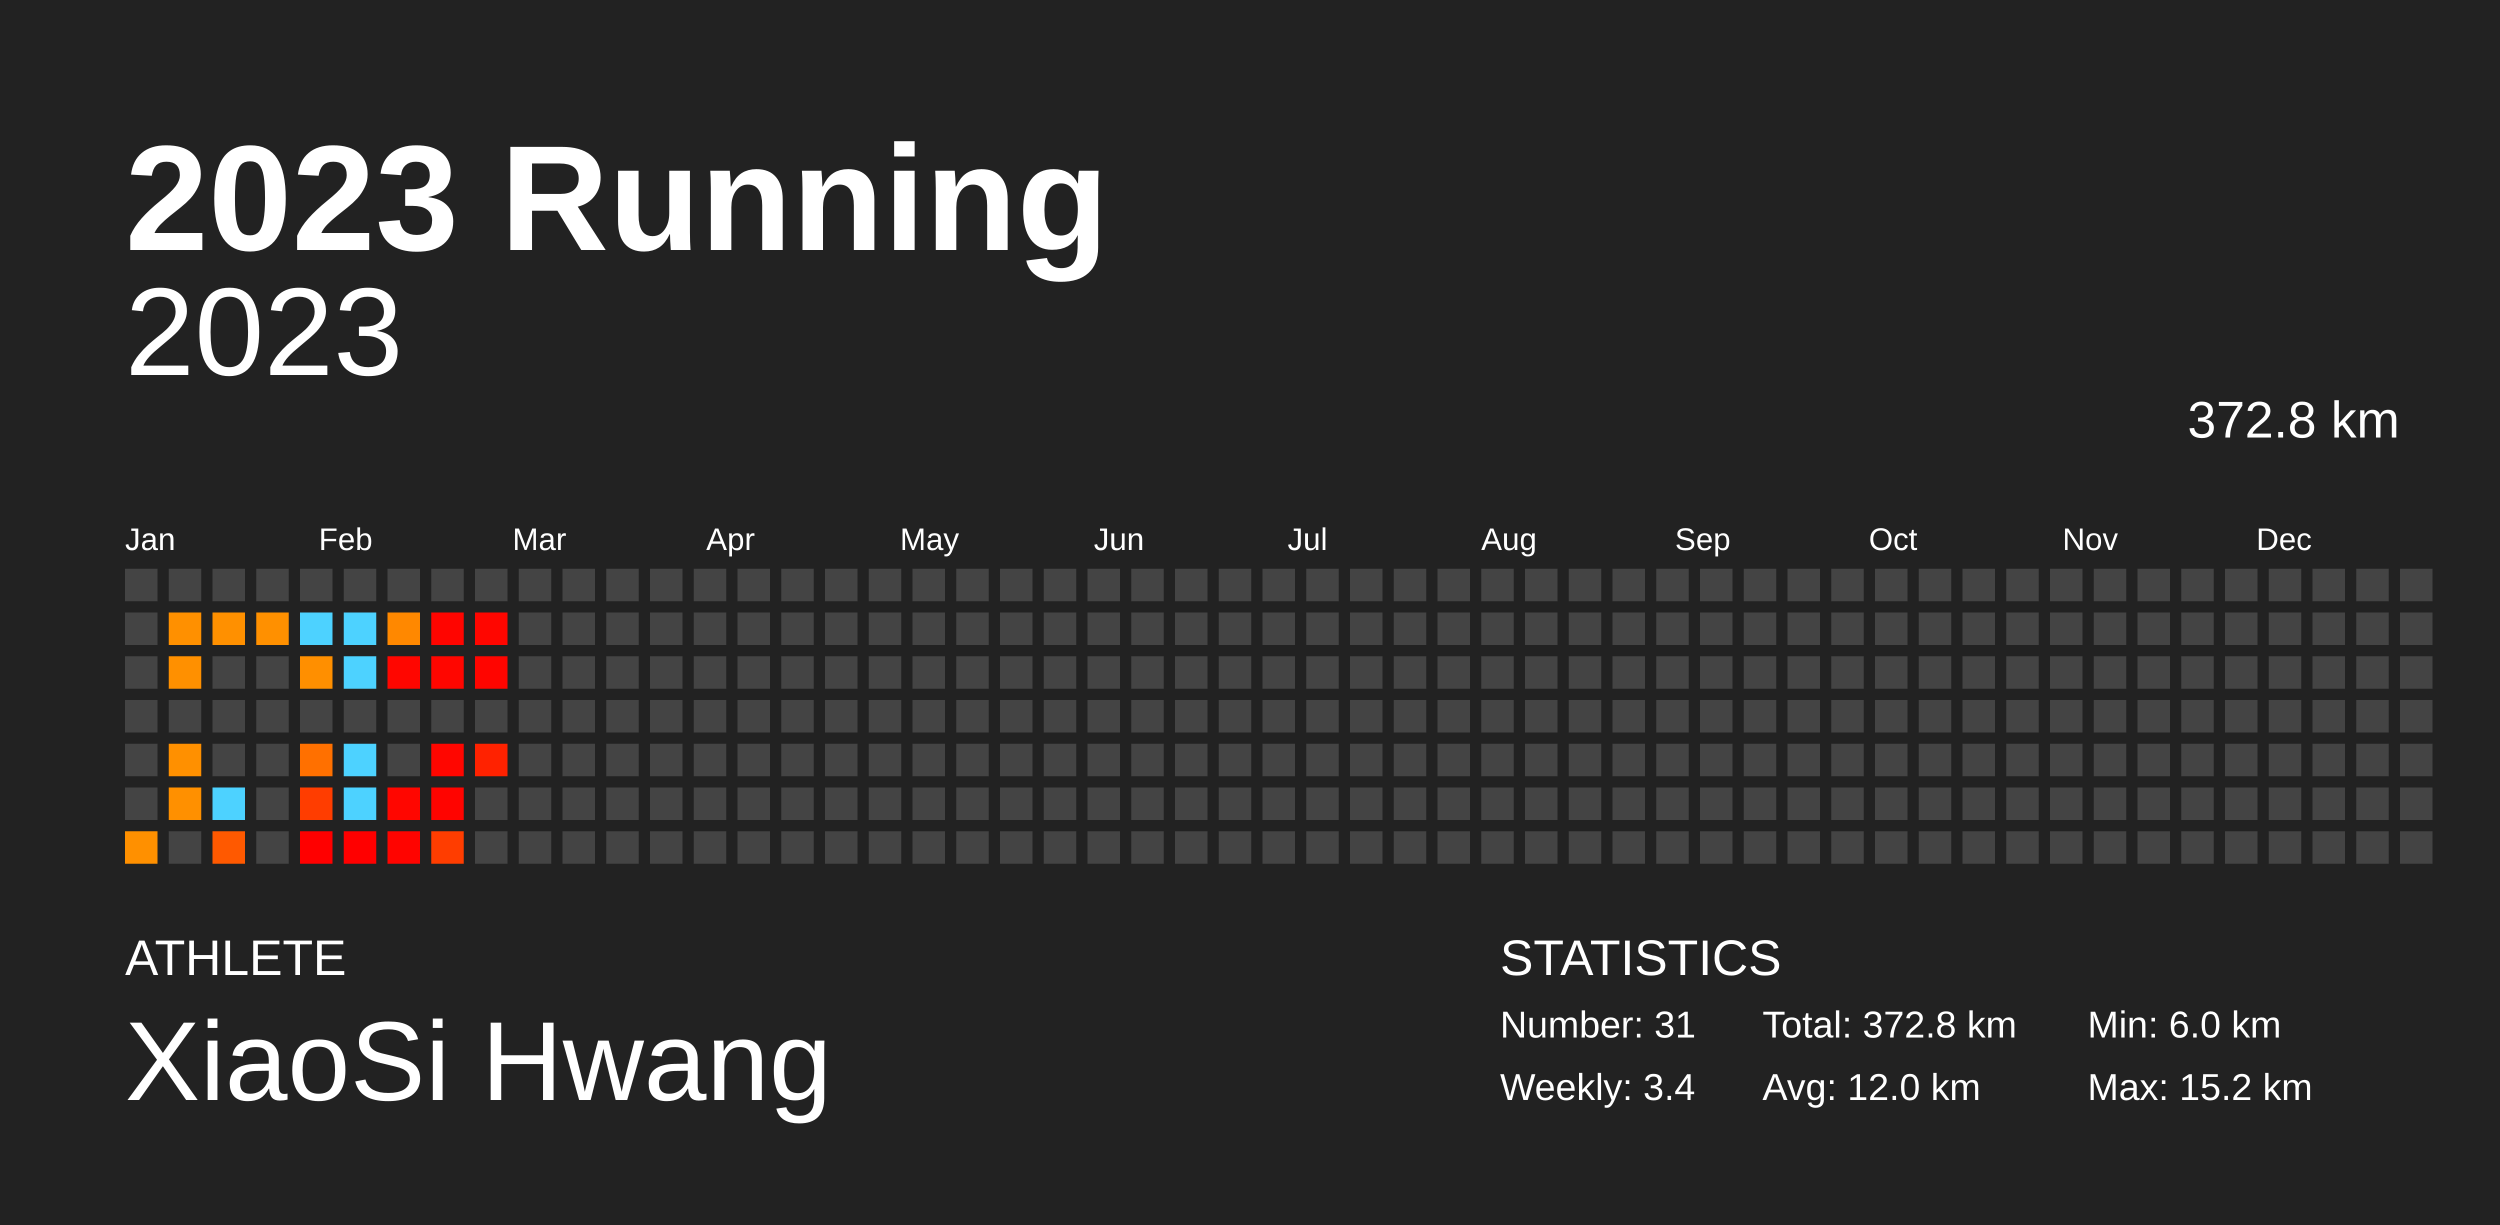
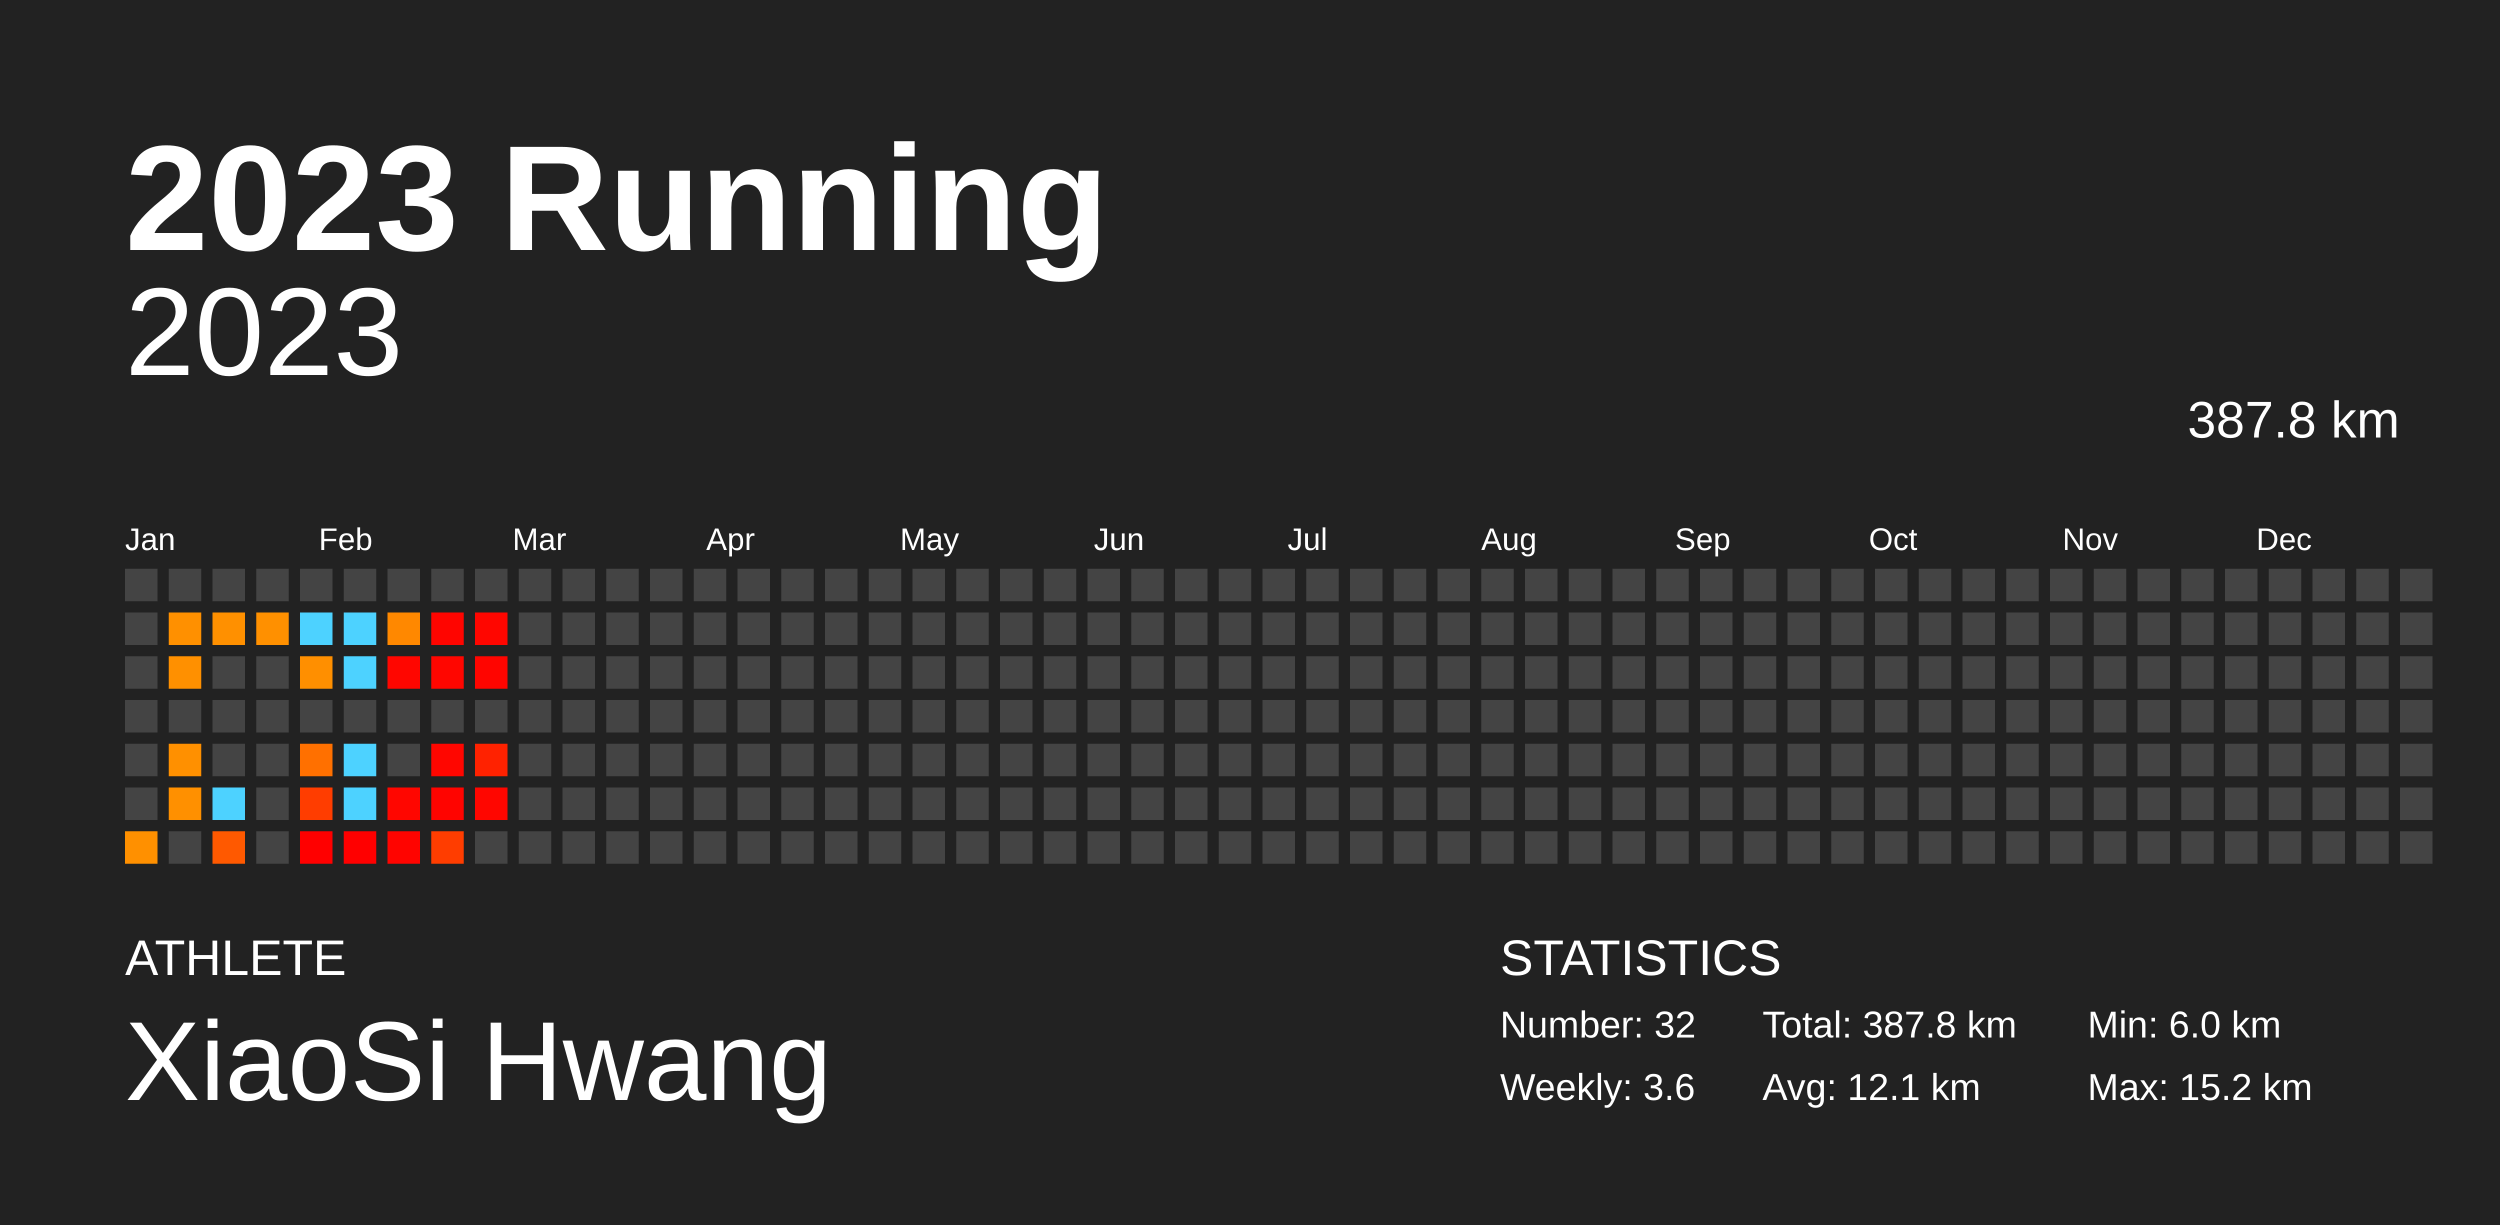
<svg xmlns="http://www.w3.org/2000/svg" baseProfile="full" height="98mm" version="1.1" viewBox="0,0,200,98" width="200mm">
  <defs />
  <rect fill="#222222" height="98" width="200" x="0" y="0" />
  <text fill="#FFFFFF" style="font-size:12px; font-family:Arial; font-weight:bold;" x="10" y="20">2023 Running</text>
  <text fill="#FFFFFF" style="font-size:4px; font-family:Arial" x="10" y="78">ATHLETE</text>
  <text fill="#FFFFFF" style="font-size:9px; font-family:Arial" x="10" y="88">XiaoSi Hwang</text>
  <text fill="#FFFFFF" style="font-size:4px; font-family:Arial" x="120" y="78">STATISTICS</text>
-   <text fill="#FFFFFF" style="font-size:3px; font-family:Arial" x="120" y="83">Number: 31</text>
-   <text fill="#FFFFFF" style="font-size:3px; font-family:Arial" x="120" y="88">Weekly: 3.4</text>
-   <text fill="#FFFFFF" style="font-size:3px; font-family:Arial" x="141" y="83">Total: 372.8 km</text>
-   <text fill="#FFFFFF" style="font-size:3px; font-family:Arial" x="141" y="88">Avg: 12.0 km</text>
+   <text fill="#FFFFFF" style="font-size:3px; font-family:Arial" x="120" y="83">Number: 32</text>
+   <text fill="#FFFFFF" style="font-size:3px; font-family:Arial" x="120" y="88">Weekly: 3.6</text>
+   <text fill="#FFFFFF" style="font-size:3px; font-family:Arial" x="141" y="83">Total: 387.8 km</text>
+   <text fill="#FFFFFF" style="font-size:3px; font-family:Arial" x="141" y="88">Avg: 12.1 km</text>
  <text fill="#FFFFFF" style="font-size:3px; font-family:Arial" x="167" y="83">Min: 6.0 km</text>
  <text fill="#FFFFFF" style="font-size:3px; font-family:Arial" x="167" y="88">Max: 15.2 km</text>
  <text alignment-baseline="hanging" fill="#FFFFFF" style="font-size:10.0px; font-family:Arial;" x="10" y="30">2023</text>
-   <text alignment-baseline="hanging" fill="#FFFFFF" style="font-size:4.125px; font-family:Arial;" x="175" y="35">372.8 km</text>
+   <text alignment-baseline="hanging" fill="#FFFFFF" style="font-size:4.125px; font-family:Arial;" x="175" y="35">387.8 km</text>
  <text fill="#FFFFFF" style="font-size:2.5px; font-family:Arial" x="10.0" y="44">Jan</text>
  <text fill="#FFFFFF" style="font-size:2.5px; font-family:Arial" x="25.5" y="44">Feb</text>
  <text fill="#FFFFFF" style="font-size:2.5px; font-family:Arial" x="41.0" y="44">Mar</text>
  <text fill="#FFFFFF" style="font-size:2.5px; font-family:Arial" x="56.5" y="44">Apr</text>
  <text fill="#FFFFFF" style="font-size:2.5px; font-family:Arial" x="72.0" y="44">May</text>
  <text fill="#FFFFFF" style="font-size:2.5px; font-family:Arial" x="87.5" y="44">Jun</text>
  <text fill="#FFFFFF" style="font-size:2.5px; font-family:Arial" x="103.0" y="44">Jul</text>
  <text fill="#FFFFFF" style="font-size:2.5px; font-family:Arial" x="118.5" y="44">Aug</text>
  <text fill="#FFFFFF" style="font-size:2.5px; font-family:Arial" x="134.0" y="44">Sep</text>
  <text fill="#FFFFFF" style="font-size:2.5px; font-family:Arial" x="149.5" y="44">Oct</text>
  <text fill="#FFFFFF" style="font-size:2.5px; font-family:Arial" x="165.0" y="44">Nov</text>
  <text fill="#FFFFFF" style="font-size:2.5px; font-family:Arial" x="180.5" y="44">Dec</text>
  <rect fill="#444444" height="2.6" width="2.6" x="10.0" y="45.5" />
  <rect fill="#444444" height="2.6" width="2.6" x="10.0" y="49.0" />
  <rect fill="#444444" height="2.6" width="2.6" x="10.0" y="52.5" />
  <rect fill="#444444" height="2.6" width="2.6" x="10.0" y="56.0" />
  <rect fill="#444444" height="2.6" width="2.6" x="10.0" y="59.5" />
  <rect fill="#444444" height="2.6" width="2.6" x="10.0" y="63.0" />
  <rect fill="#ff9000" height="2.6" width="2.6" x="10.0" y="66.5" />
  <rect fill="#444444" height="2.6" width="2.6" x="13.5" y="45.5" />
  <rect fill="#ff9000" height="2.6" width="2.6" x="13.5" y="49.0" />
  <rect fill="#ff9000" height="2.6" width="2.6" x="13.5" y="52.5" />
  <rect fill="#444444" height="2.6" width="2.6" x="13.5" y="56.0" />
  <rect fill="#ff9000" height="2.6" width="2.6" x="13.5" y="59.5" />
  <rect fill="#ff9000" height="2.6" width="2.6" x="13.5" y="63.0" />
  <rect fill="#444444" height="2.6" width="2.6" x="13.5" y="66.5" />
  <rect fill="#444444" height="2.6" width="2.6" x="17.0" y="45.5" />
  <rect fill="#ff9000" height="2.6" width="2.6" x="17.0" y="49.0" />
  <rect fill="#444444" height="2.6" width="2.6" x="17.0" y="52.5" />
  <rect fill="#444444" height="2.6" width="2.6" x="17.0" y="56.0" />
  <rect fill="#444444" height="2.6" width="2.6" x="17.0" y="59.5" />
  <rect fill="#4dd2ff" height="2.6" width="2.6" x="17.0" y="63.0" />
  <rect fill="#ff5900" height="2.6" width="2.6" x="17.0" y="66.5" />
  <rect fill="#444444" height="2.6" width="2.6" x="20.5" y="45.5" />
  <rect fill="#ff9000" height="2.6" width="2.6" x="20.5" y="49.0" />
  <rect fill="#444444" height="2.6" width="2.6" x="20.5" y="52.5" />
  <rect fill="#444444" height="2.6" width="2.6" x="20.5" y="56.0" />
  <rect fill="#444444" height="2.6" width="2.6" x="20.5" y="59.5" />
  <rect fill="#444444" height="2.6" width="2.6" x="20.5" y="63.0" />
  <rect fill="#444444" height="2.6" width="2.6" x="20.5" y="66.5" />
  <rect fill="#444444" height="2.6" width="2.6" x="24.0" y="45.5" />
  <rect fill="#4dd2ff" height="2.6" width="2.6" x="24.0" y="49.0" />
  <rect fill="#ff8f00" height="2.6" width="2.6" x="24.0" y="52.5" />
  <rect fill="#444444" height="2.6" width="2.6" x="24.0" y="56.0" />
  <rect fill="#ff7000" height="2.6" width="2.6" x="24.0" y="59.5" />
  <rect fill="#ff3d00" height="2.6" width="2.6" x="24.0" y="63.0" />
  <rect fill="#ff0000" height="2.6" width="2.6" x="24.0" y="66.5" />
  <rect fill="#444444" height="2.6" width="2.6" x="27.5" y="45.5" />
  <rect fill="#4dd2ff" height="2.6" width="2.6" x="27.5" y="49.0" />
  <rect fill="#4dd2ff" height="2.6" width="2.6" x="27.5" y="52.5" />
  <rect fill="#444444" height="2.6" width="2.6" x="27.5" y="56.0" />
  <rect fill="#4dd2ff" height="2.6" width="2.6" x="27.5" y="59.5" />
  <rect fill="#4dd2ff" height="2.6" width="2.6" x="27.5" y="63.0" />
  <rect fill="#ff0000" height="2.6" width="2.6" x="27.5" y="66.5" />
  <rect fill="#444444" height="2.6" width="2.6" x="31.0" y="45.5" />
  <rect fill="#ff8800" height="2.6" width="2.6" x="31.0" y="49.0" />
  <rect fill="#ff0600" height="2.6" width="2.6" x="31.0" y="52.5" />
  <rect fill="#444444" height="2.6" width="2.6" x="31.0" y="56.0" />
  <rect fill="#444444" height="2.6" width="2.6" x="31.0" y="59.5" />
  <rect fill="#ff0600" height="2.6" width="2.6" x="31.0" y="63.0" />
  <rect fill="#ff0400" height="2.6" width="2.6" x="31.0" y="66.5" />
  <rect fill="#444444" height="2.6" width="2.6" x="34.5" y="45.5" />
  <rect fill="#ff0500" height="2.6" width="2.6" x="34.5" y="49.0" />
  <rect fill="#ff0600" height="2.6" width="2.6" x="34.5" y="52.5" />
  <rect fill="#444444" height="2.6" width="2.6" x="34.5" y="56.0" />
  <rect fill="#ff0600" height="2.6" width="2.6" x="34.5" y="59.5" />
  <rect fill="#ff0400" height="2.6" width="2.6" x="34.5" y="63.0" />
  <rect fill="#ff3d00" height="2.6" width="2.6" x="34.5" y="66.5" />
  <rect fill="#444444" height="2.6" width="2.6" x="38.0" y="45.5" />
  <rect fill="#ff0600" height="2.6" width="2.6" x="38.0" y="49.0" />
  <rect fill="#ff0500" height="2.6" width="2.6" x="38.0" y="52.5" />
  <rect fill="#444444" height="2.6" width="2.6" x="38.0" y="56.0" />
  <rect fill="#ff2200" height="2.6" width="2.6" x="38.0" y="59.5" />
-   <rect fill="#444444" height="2.6" width="2.6" x="38.0" y="63.0" />
+   <rect fill="#ff0600" height="2.6" width="2.6" x="38.0" y="63.0" />
  <rect fill="#444444" height="2.6" width="2.6" x="38.0" y="66.5" />
  <rect fill="#444444" height="2.6" width="2.6" x="41.5" y="45.5" />
  <rect fill="#444444" height="2.6" width="2.6" x="41.5" y="49.0" />
  <rect fill="#444444" height="2.6" width="2.6" x="41.5" y="52.5" />
  <rect fill="#444444" height="2.6" width="2.6" x="41.5" y="56.0" />
  <rect fill="#444444" height="2.6" width="2.6" x="41.5" y="59.5" />
  <rect fill="#444444" height="2.6" width="2.6" x="41.5" y="63.0" />
  <rect fill="#444444" height="2.6" width="2.6" x="41.5" y="66.5" />
  <rect fill="#444444" height="2.6" width="2.6" x="45.0" y="45.5" />
  <rect fill="#444444" height="2.6" width="2.6" x="45.0" y="49.0" />
  <rect fill="#444444" height="2.6" width="2.6" x="45.0" y="52.5" />
  <rect fill="#444444" height="2.6" width="2.6" x="45.0" y="56.0" />
  <rect fill="#444444" height="2.6" width="2.6" x="45.0" y="59.5" />
  <rect fill="#444444" height="2.6" width="2.6" x="45.0" y="63.0" />
  <rect fill="#444444" height="2.6" width="2.6" x="45.0" y="66.5" />
  <rect fill="#444444" height="2.6" width="2.6" x="48.5" y="45.5" />
  <rect fill="#444444" height="2.6" width="2.6" x="48.5" y="49.0" />
  <rect fill="#444444" height="2.6" width="2.6" x="48.5" y="52.5" />
  <rect fill="#444444" height="2.6" width="2.6" x="48.5" y="56.0" />
  <rect fill="#444444" height="2.6" width="2.6" x="48.5" y="59.5" />
  <rect fill="#444444" height="2.6" width="2.6" x="48.5" y="63.0" />
  <rect fill="#444444" height="2.6" width="2.6" x="48.5" y="66.5" />
  <rect fill="#444444" height="2.6" width="2.6" x="52.0" y="45.5" />
  <rect fill="#444444" height="2.6" width="2.6" x="52.0" y="49.0" />
  <rect fill="#444444" height="2.6" width="2.6" x="52.0" y="52.5" />
  <rect fill="#444444" height="2.6" width="2.6" x="52.0" y="56.0" />
  <rect fill="#444444" height="2.6" width="2.6" x="52.0" y="59.5" />
  <rect fill="#444444" height="2.6" width="2.6" x="52.0" y="63.0" />
  <rect fill="#444444" height="2.6" width="2.6" x="52.0" y="66.5" />
  <rect fill="#444444" height="2.6" width="2.6" x="55.5" y="45.5" />
  <rect fill="#444444" height="2.6" width="2.6" x="55.5" y="49.0" />
  <rect fill="#444444" height="2.6" width="2.6" x="55.5" y="52.5" />
  <rect fill="#444444" height="2.6" width="2.6" x="55.5" y="56.0" />
  <rect fill="#444444" height="2.6" width="2.6" x="55.5" y="59.5" />
  <rect fill="#444444" height="2.6" width="2.6" x="55.5" y="63.0" />
  <rect fill="#444444" height="2.6" width="2.6" x="55.5" y="66.5" />
  <rect fill="#444444" height="2.6" width="2.6" x="59.0" y="45.5" />
  <rect fill="#444444" height="2.6" width="2.6" x="59.0" y="49.0" />
  <rect fill="#444444" height="2.6" width="2.6" x="59.0" y="52.5" />
  <rect fill="#444444" height="2.6" width="2.6" x="59.0" y="56.0" />
  <rect fill="#444444" height="2.6" width="2.6" x="59.0" y="59.5" />
  <rect fill="#444444" height="2.6" width="2.6" x="59.0" y="63.0" />
  <rect fill="#444444" height="2.6" width="2.6" x="59.0" y="66.5" />
  <rect fill="#444444" height="2.6" width="2.6" x="62.5" y="45.5" />
  <rect fill="#444444" height="2.6" width="2.6" x="62.5" y="49.0" />
  <rect fill="#444444" height="2.6" width="2.6" x="62.5" y="52.5" />
  <rect fill="#444444" height="2.6" width="2.6" x="62.5" y="56.0" />
  <rect fill="#444444" height="2.6" width="2.6" x="62.5" y="59.5" />
  <rect fill="#444444" height="2.6" width="2.6" x="62.5" y="63.0" />
  <rect fill="#444444" height="2.6" width="2.6" x="62.5" y="66.5" />
  <rect fill="#444444" height="2.6" width="2.6" x="66.0" y="45.5" />
  <rect fill="#444444" height="2.6" width="2.6" x="66.0" y="49.0" />
  <rect fill="#444444" height="2.6" width="2.6" x="66.0" y="52.5" />
  <rect fill="#444444" height="2.6" width="2.6" x="66.0" y="56.0" />
  <rect fill="#444444" height="2.6" width="2.6" x="66.0" y="59.5" />
  <rect fill="#444444" height="2.6" width="2.6" x="66.0" y="63.0" />
  <rect fill="#444444" height="2.6" width="2.6" x="66.0" y="66.5" />
  <rect fill="#444444" height="2.6" width="2.6" x="69.5" y="45.5" />
  <rect fill="#444444" height="2.6" width="2.6" x="69.5" y="49.0" />
  <rect fill="#444444" height="2.6" width="2.6" x="69.5" y="52.5" />
  <rect fill="#444444" height="2.6" width="2.6" x="69.5" y="56.0" />
  <rect fill="#444444" height="2.6" width="2.6" x="69.5" y="59.5" />
  <rect fill="#444444" height="2.6" width="2.6" x="69.5" y="63.0" />
  <rect fill="#444444" height="2.6" width="2.6" x="69.5" y="66.5" />
  <rect fill="#444444" height="2.6" width="2.6" x="73.0" y="45.5" />
  <rect fill="#444444" height="2.6" width="2.6" x="73.0" y="49.0" />
  <rect fill="#444444" height="2.6" width="2.6" x="73.0" y="52.5" />
  <rect fill="#444444" height="2.6" width="2.6" x="73.0" y="56.0" />
  <rect fill="#444444" height="2.6" width="2.6" x="73.0" y="59.5" />
  <rect fill="#444444" height="2.6" width="2.6" x="73.0" y="63.0" />
  <rect fill="#444444" height="2.6" width="2.6" x="73.0" y="66.5" />
  <rect fill="#444444" height="2.6" width="2.6" x="76.5" y="45.5" />
  <rect fill="#444444" height="2.6" width="2.6" x="76.5" y="49.0" />
  <rect fill="#444444" height="2.6" width="2.6" x="76.5" y="52.5" />
  <rect fill="#444444" height="2.6" width="2.6" x="76.5" y="56.0" />
  <rect fill="#444444" height="2.6" width="2.6" x="76.5" y="59.5" />
  <rect fill="#444444" height="2.6" width="2.6" x="76.5" y="63.0" />
  <rect fill="#444444" height="2.6" width="2.6" x="76.5" y="66.5" />
  <rect fill="#444444" height="2.6" width="2.6" x="80.0" y="45.5" />
  <rect fill="#444444" height="2.6" width="2.6" x="80.0" y="49.0" />
  <rect fill="#444444" height="2.6" width="2.6" x="80.0" y="52.5" />
  <rect fill="#444444" height="2.6" width="2.6" x="80.0" y="56.0" />
  <rect fill="#444444" height="2.6" width="2.6" x="80.0" y="59.5" />
  <rect fill="#444444" height="2.6" width="2.6" x="80.0" y="63.0" />
  <rect fill="#444444" height="2.6" width="2.6" x="80.0" y="66.5" />
  <rect fill="#444444" height="2.6" width="2.6" x="83.5" y="45.5" />
  <rect fill="#444444" height="2.6" width="2.6" x="83.5" y="49.0" />
  <rect fill="#444444" height="2.6" width="2.6" x="83.5" y="52.5" />
  <rect fill="#444444" height="2.6" width="2.6" x="83.5" y="56.0" />
  <rect fill="#444444" height="2.6" width="2.6" x="83.5" y="59.5" />
  <rect fill="#444444" height="2.6" width="2.6" x="83.5" y="63.0" />
  <rect fill="#444444" height="2.6" width="2.6" x="83.5" y="66.5" />
  <rect fill="#444444" height="2.6" width="2.6" x="87.0" y="45.5" />
  <rect fill="#444444" height="2.6" width="2.6" x="87.0" y="49.0" />
  <rect fill="#444444" height="2.6" width="2.6" x="87.0" y="52.5" />
  <rect fill="#444444" height="2.6" width="2.6" x="87.0" y="56.0" />
  <rect fill="#444444" height="2.6" width="2.6" x="87.0" y="59.5" />
  <rect fill="#444444" height="2.6" width="2.6" x="87.0" y="63.0" />
  <rect fill="#444444" height="2.6" width="2.6" x="87.0" y="66.5" />
  <rect fill="#444444" height="2.6" width="2.6" x="90.5" y="45.5" />
  <rect fill="#444444" height="2.6" width="2.6" x="90.5" y="49.0" />
  <rect fill="#444444" height="2.6" width="2.6" x="90.5" y="52.5" />
  <rect fill="#444444" height="2.6" width="2.6" x="90.5" y="56.0" />
  <rect fill="#444444" height="2.6" width="2.6" x="90.5" y="59.5" />
  <rect fill="#444444" height="2.6" width="2.6" x="90.5" y="63.0" />
  <rect fill="#444444" height="2.6" width="2.6" x="90.5" y="66.5" />
  <rect fill="#444444" height="2.6" width="2.6" x="94.0" y="45.5" />
  <rect fill="#444444" height="2.6" width="2.6" x="94.0" y="49.0" />
  <rect fill="#444444" height="2.6" width="2.6" x="94.0" y="52.5" />
  <rect fill="#444444" height="2.6" width="2.6" x="94.0" y="56.0" />
  <rect fill="#444444" height="2.6" width="2.6" x="94.0" y="59.5" />
  <rect fill="#444444" height="2.6" width="2.6" x="94.0" y="63.0" />
  <rect fill="#444444" height="2.6" width="2.6" x="94.0" y="66.5" />
  <rect fill="#444444" height="2.6" width="2.6" x="97.5" y="45.5" />
  <rect fill="#444444" height="2.6" width="2.6" x="97.5" y="49.0" />
  <rect fill="#444444" height="2.6" width="2.6" x="97.5" y="52.5" />
  <rect fill="#444444" height="2.6" width="2.6" x="97.5" y="56.0" />
  <rect fill="#444444" height="2.6" width="2.6" x="97.5" y="59.5" />
  <rect fill="#444444" height="2.6" width="2.6" x="97.5" y="63.0" />
  <rect fill="#444444" height="2.6" width="2.6" x="97.5" y="66.5" />
  <rect fill="#444444" height="2.6" width="2.6" x="101.0" y="45.5" />
  <rect fill="#444444" height="2.6" width="2.6" x="101.0" y="49.0" />
  <rect fill="#444444" height="2.6" width="2.6" x="101.0" y="52.5" />
  <rect fill="#444444" height="2.6" width="2.6" x="101.0" y="56.0" />
  <rect fill="#444444" height="2.6" width="2.6" x="101.0" y="59.5" />
  <rect fill="#444444" height="2.6" width="2.6" x="101.0" y="63.0" />
  <rect fill="#444444" height="2.6" width="2.6" x="101.0" y="66.5" />
  <rect fill="#444444" height="2.6" width="2.6" x="104.5" y="45.5" />
  <rect fill="#444444" height="2.6" width="2.6" x="104.5" y="49.0" />
  <rect fill="#444444" height="2.6" width="2.6" x="104.5" y="52.5" />
  <rect fill="#444444" height="2.6" width="2.6" x="104.5" y="56.0" />
  <rect fill="#444444" height="2.6" width="2.6" x="104.5" y="59.5" />
  <rect fill="#444444" height="2.6" width="2.6" x="104.5" y="63.0" />
  <rect fill="#444444" height="2.6" width="2.6" x="104.5" y="66.5" />
  <rect fill="#444444" height="2.6" width="2.6" x="108.0" y="45.5" />
  <rect fill="#444444" height="2.6" width="2.6" x="108.0" y="49.0" />
  <rect fill="#444444" height="2.6" width="2.6" x="108.0" y="52.5" />
  <rect fill="#444444" height="2.6" width="2.6" x="108.0" y="56.0" />
  <rect fill="#444444" height="2.6" width="2.6" x="108.0" y="59.5" />
  <rect fill="#444444" height="2.6" width="2.6" x="108.0" y="63.0" />
  <rect fill="#444444" height="2.6" width="2.6" x="108.0" y="66.5" />
  <rect fill="#444444" height="2.6" width="2.6" x="111.5" y="45.5" />
  <rect fill="#444444" height="2.6" width="2.6" x="111.5" y="49.0" />
  <rect fill="#444444" height="2.6" width="2.6" x="111.5" y="52.5" />
  <rect fill="#444444" height="2.6" width="2.6" x="111.5" y="56.0" />
  <rect fill="#444444" height="2.6" width="2.6" x="111.5" y="59.5" />
  <rect fill="#444444" height="2.6" width="2.6" x="111.5" y="63.0" />
  <rect fill="#444444" height="2.6" width="2.6" x="111.5" y="66.5" />
  <rect fill="#444444" height="2.6" width="2.6" x="115.0" y="45.5" />
  <rect fill="#444444" height="2.6" width="2.6" x="115.0" y="49.0" />
  <rect fill="#444444" height="2.6" width="2.6" x="115.0" y="52.5" />
  <rect fill="#444444" height="2.6" width="2.6" x="115.0" y="56.0" />
  <rect fill="#444444" height="2.6" width="2.6" x="115.0" y="59.5" />
  <rect fill="#444444" height="2.6" width="2.6" x="115.0" y="63.0" />
  <rect fill="#444444" height="2.6" width="2.6" x="115.0" y="66.5" />
  <rect fill="#444444" height="2.6" width="2.6" x="118.5" y="45.5" />
  <rect fill="#444444" height="2.6" width="2.6" x="118.5" y="49.0" />
  <rect fill="#444444" height="2.6" width="2.6" x="118.5" y="52.5" />
  <rect fill="#444444" height="2.6" width="2.6" x="118.5" y="56.0" />
  <rect fill="#444444" height="2.6" width="2.6" x="118.5" y="59.5" />
  <rect fill="#444444" height="2.6" width="2.6" x="118.5" y="63.0" />
  <rect fill="#444444" height="2.6" width="2.6" x="118.5" y="66.5" />
  <rect fill="#444444" height="2.6" width="2.6" x="122.0" y="45.5" />
  <rect fill="#444444" height="2.6" width="2.6" x="122.0" y="49.0" />
  <rect fill="#444444" height="2.6" width="2.6" x="122.0" y="52.5" />
  <rect fill="#444444" height="2.6" width="2.6" x="122.0" y="56.0" />
  <rect fill="#444444" height="2.6" width="2.6" x="122.0" y="59.5" />
  <rect fill="#444444" height="2.6" width="2.6" x="122.0" y="63.0" />
  <rect fill="#444444" height="2.6" width="2.6" x="122.0" y="66.5" />
  <rect fill="#444444" height="2.6" width="2.6" x="125.5" y="45.5" />
  <rect fill="#444444" height="2.6" width="2.6" x="125.5" y="49.0" />
  <rect fill="#444444" height="2.6" width="2.6" x="125.5" y="52.5" />
  <rect fill="#444444" height="2.6" width="2.6" x="125.5" y="56.0" />
  <rect fill="#444444" height="2.6" width="2.6" x="125.5" y="59.5" />
  <rect fill="#444444" height="2.6" width="2.6" x="125.5" y="63.0" />
  <rect fill="#444444" height="2.6" width="2.6" x="125.5" y="66.5" />
  <rect fill="#444444" height="2.6" width="2.6" x="129.0" y="45.5" />
  <rect fill="#444444" height="2.6" width="2.6" x="129.0" y="49.0" />
  <rect fill="#444444" height="2.6" width="2.6" x="129.0" y="52.5" />
  <rect fill="#444444" height="2.6" width="2.6" x="129.0" y="56.0" />
  <rect fill="#444444" height="2.6" width="2.6" x="129.0" y="59.5" />
  <rect fill="#444444" height="2.6" width="2.6" x="129.0" y="63.0" />
  <rect fill="#444444" height="2.6" width="2.6" x="129.0" y="66.5" />
  <rect fill="#444444" height="2.6" width="2.6" x="132.5" y="45.5" />
  <rect fill="#444444" height="2.6" width="2.6" x="132.5" y="49.0" />
  <rect fill="#444444" height="2.6" width="2.6" x="132.5" y="52.5" />
  <rect fill="#444444" height="2.6" width="2.6" x="132.5" y="56.0" />
  <rect fill="#444444" height="2.6" width="2.6" x="132.5" y="59.5" />
  <rect fill="#444444" height="2.6" width="2.6" x="132.5" y="63.0" />
  <rect fill="#444444" height="2.6" width="2.6" x="132.5" y="66.5" />
  <rect fill="#444444" height="2.6" width="2.6" x="136.0" y="45.5" />
  <rect fill="#444444" height="2.6" width="2.6" x="136.0" y="49.0" />
  <rect fill="#444444" height="2.6" width="2.6" x="136.0" y="52.5" />
  <rect fill="#444444" height="2.6" width="2.6" x="136.0" y="56.0" />
  <rect fill="#444444" height="2.6" width="2.6" x="136.0" y="59.5" />
  <rect fill="#444444" height="2.6" width="2.6" x="136.0" y="63.0" />
  <rect fill="#444444" height="2.6" width="2.6" x="136.0" y="66.5" />
  <rect fill="#444444" height="2.6" width="2.6" x="139.5" y="45.5" />
  <rect fill="#444444" height="2.6" width="2.6" x="139.5" y="49.0" />
  <rect fill="#444444" height="2.6" width="2.6" x="139.5" y="52.5" />
  <rect fill="#444444" height="2.6" width="2.6" x="139.5" y="56.0" />
  <rect fill="#444444" height="2.6" width="2.6" x="139.5" y="59.5" />
  <rect fill="#444444" height="2.6" width="2.6" x="139.5" y="63.0" />
  <rect fill="#444444" height="2.6" width="2.6" x="139.5" y="66.5" />
  <rect fill="#444444" height="2.6" width="2.6" x="143.0" y="45.5" />
  <rect fill="#444444" height="2.6" width="2.6" x="143.0" y="49.0" />
  <rect fill="#444444" height="2.6" width="2.6" x="143.0" y="52.5" />
  <rect fill="#444444" height="2.6" width="2.6" x="143.0" y="56.0" />
  <rect fill="#444444" height="2.6" width="2.6" x="143.0" y="59.5" />
  <rect fill="#444444" height="2.6" width="2.6" x="143.0" y="63.0" />
  <rect fill="#444444" height="2.6" width="2.6" x="143.0" y="66.5" />
  <rect fill="#444444" height="2.6" width="2.6" x="146.5" y="45.5" />
  <rect fill="#444444" height="2.6" width="2.6" x="146.5" y="49.0" />
  <rect fill="#444444" height="2.6" width="2.6" x="146.5" y="52.5" />
  <rect fill="#444444" height="2.6" width="2.6" x="146.5" y="56.0" />
  <rect fill="#444444" height="2.6" width="2.6" x="146.5" y="59.5" />
  <rect fill="#444444" height="2.6" width="2.6" x="146.5" y="63.0" />
  <rect fill="#444444" height="2.6" width="2.6" x="146.5" y="66.5" />
  <rect fill="#444444" height="2.6" width="2.6" x="150.0" y="45.5" />
  <rect fill="#444444" height="2.6" width="2.6" x="150.0" y="49.0" />
  <rect fill="#444444" height="2.6" width="2.6" x="150.0" y="52.5" />
  <rect fill="#444444" height="2.6" width="2.6" x="150.0" y="56.0" />
  <rect fill="#444444" height="2.6" width="2.6" x="150.0" y="59.5" />
  <rect fill="#444444" height="2.6" width="2.6" x="150.0" y="63.0" />
  <rect fill="#444444" height="2.6" width="2.6" x="150.0" y="66.5" />
  <rect fill="#444444" height="2.6" width="2.6" x="153.5" y="45.5" />
  <rect fill="#444444" height="2.6" width="2.6" x="153.5" y="49.0" />
  <rect fill="#444444" height="2.6" width="2.6" x="153.5" y="52.5" />
  <rect fill="#444444" height="2.6" width="2.6" x="153.5" y="56.0" />
  <rect fill="#444444" height="2.6" width="2.6" x="153.5" y="59.5" />
  <rect fill="#444444" height="2.6" width="2.6" x="153.5" y="63.0" />
  <rect fill="#444444" height="2.6" width="2.6" x="153.5" y="66.5" />
  <rect fill="#444444" height="2.6" width="2.6" x="157.0" y="45.5" />
  <rect fill="#444444" height="2.6" width="2.6" x="157.0" y="49.0" />
  <rect fill="#444444" height="2.6" width="2.6" x="157.0" y="52.5" />
  <rect fill="#444444" height="2.6" width="2.6" x="157.0" y="56.0" />
  <rect fill="#444444" height="2.6" width="2.6" x="157.0" y="59.5" />
  <rect fill="#444444" height="2.6" width="2.6" x="157.0" y="63.0" />
  <rect fill="#444444" height="2.6" width="2.6" x="157.0" y="66.5" />
  <rect fill="#444444" height="2.6" width="2.6" x="160.5" y="45.5" />
  <rect fill="#444444" height="2.6" width="2.6" x="160.5" y="49.0" />
  <rect fill="#444444" height="2.6" width="2.6" x="160.5" y="52.5" />
  <rect fill="#444444" height="2.6" width="2.6" x="160.5" y="56.0" />
  <rect fill="#444444" height="2.6" width="2.6" x="160.5" y="59.5" />
  <rect fill="#444444" height="2.6" width="2.6" x="160.5" y="63.0" />
  <rect fill="#444444" height="2.6" width="2.6" x="160.5" y="66.5" />
  <rect fill="#444444" height="2.6" width="2.6" x="164.0" y="45.5" />
  <rect fill="#444444" height="2.6" width="2.6" x="164.0" y="49.0" />
  <rect fill="#444444" height="2.6" width="2.6" x="164.0" y="52.5" />
  <rect fill="#444444" height="2.6" width="2.6" x="164.0" y="56.0" />
  <rect fill="#444444" height="2.6" width="2.6" x="164.0" y="59.5" />
  <rect fill="#444444" height="2.6" width="2.6" x="164.0" y="63.0" />
  <rect fill="#444444" height="2.6" width="2.6" x="164.0" y="66.5" />
  <rect fill="#444444" height="2.6" width="2.6" x="167.5" y="45.5" />
  <rect fill="#444444" height="2.6" width="2.6" x="167.5" y="49.0" />
  <rect fill="#444444" height="2.6" width="2.6" x="167.5" y="52.5" />
  <rect fill="#444444" height="2.6" width="2.6" x="167.5" y="56.0" />
  <rect fill="#444444" height="2.6" width="2.6" x="167.5" y="59.5" />
  <rect fill="#444444" height="2.6" width="2.6" x="167.5" y="63.0" />
  <rect fill="#444444" height="2.6" width="2.6" x="167.5" y="66.5" />
  <rect fill="#444444" height="2.6" width="2.6" x="171.0" y="45.5" />
  <rect fill="#444444" height="2.6" width="2.6" x="171.0" y="49.0" />
  <rect fill="#444444" height="2.6" width="2.6" x="171.0" y="52.5" />
  <rect fill="#444444" height="2.6" width="2.6" x="171.0" y="56.0" />
  <rect fill="#444444" height="2.6" width="2.6" x="171.0" y="59.5" />
  <rect fill="#444444" height="2.6" width="2.6" x="171.0" y="63.0" />
  <rect fill="#444444" height="2.6" width="2.6" x="171.0" y="66.5" />
  <rect fill="#444444" height="2.6" width="2.6" x="174.5" y="45.5" />
  <rect fill="#444444" height="2.6" width="2.6" x="174.5" y="49.0" />
  <rect fill="#444444" height="2.6" width="2.6" x="174.5" y="52.5" />
  <rect fill="#444444" height="2.6" width="2.6" x="174.5" y="56.0" />
  <rect fill="#444444" height="2.6" width="2.6" x="174.5" y="59.5" />
  <rect fill="#444444" height="2.6" width="2.6" x="174.5" y="63.0" />
  <rect fill="#444444" height="2.6" width="2.6" x="174.5" y="66.5" />
  <rect fill="#444444" height="2.6" width="2.6" x="178.0" y="45.5" />
  <rect fill="#444444" height="2.6" width="2.6" x="178.0" y="49.0" />
  <rect fill="#444444" height="2.6" width="2.6" x="178.0" y="52.5" />
  <rect fill="#444444" height="2.6" width="2.6" x="178.0" y="56.0" />
  <rect fill="#444444" height="2.6" width="2.6" x="178.0" y="59.5" />
  <rect fill="#444444" height="2.6" width="2.6" x="178.0" y="63.0" />
  <rect fill="#444444" height="2.6" width="2.6" x="178.0" y="66.5" />
  <rect fill="#444444" height="2.6" width="2.6" x="181.5" y="45.5" />
  <rect fill="#444444" height="2.6" width="2.6" x="181.5" y="49.0" />
  <rect fill="#444444" height="2.6" width="2.6" x="181.5" y="52.5" />
  <rect fill="#444444" height="2.6" width="2.6" x="181.5" y="56.0" />
  <rect fill="#444444" height="2.6" width="2.6" x="181.5" y="59.5" />
  <rect fill="#444444" height="2.6" width="2.6" x="181.5" y="63.0" />
  <rect fill="#444444" height="2.6" width="2.6" x="181.5" y="66.5" />
  <rect fill="#444444" height="2.6" width="2.6" x="185.0" y="45.5" />
  <rect fill="#444444" height="2.6" width="2.6" x="185.0" y="49.0" />
  <rect fill="#444444" height="2.6" width="2.6" x="185.0" y="52.5" />
  <rect fill="#444444" height="2.6" width="2.6" x="185.0" y="56.0" />
  <rect fill="#444444" height="2.6" width="2.6" x="185.0" y="59.5" />
  <rect fill="#444444" height="2.6" width="2.6" x="185.0" y="63.0" />
  <rect fill="#444444" height="2.6" width="2.6" x="185.0" y="66.5" />
  <rect fill="#444444" height="2.6" width="2.6" x="188.5" y="45.5" />
  <rect fill="#444444" height="2.6" width="2.6" x="188.5" y="49.0" />
  <rect fill="#444444" height="2.6" width="2.6" x="188.5" y="52.5" />
  <rect fill="#444444" height="2.6" width="2.6" x="188.5" y="56.0" />
  <rect fill="#444444" height="2.6" width="2.6" x="188.5" y="59.5" />
  <rect fill="#444444" height="2.6" width="2.6" x="188.5" y="63.0" />
  <rect fill="#444444" height="2.6" width="2.6" x="188.5" y="66.5" />
  <rect fill="#444444" height="2.6" width="2.6" x="192.0" y="45.5" />
  <rect fill="#444444" height="2.6" width="2.6" x="192.0" y="49.0" />
  <rect fill="#444444" height="2.6" width="2.6" x="192.0" y="52.5" />
  <rect fill="#444444" height="2.6" width="2.6" x="192.0" y="56.0" />
  <rect fill="#444444" height="2.6" width="2.6" x="192.0" y="59.5" />
  <rect fill="#444444" height="2.6" width="2.6" x="192.0" y="63.0" />
  <rect fill="#444444" height="2.6" width="2.6" x="192.0" y="66.5" />
</svg>
